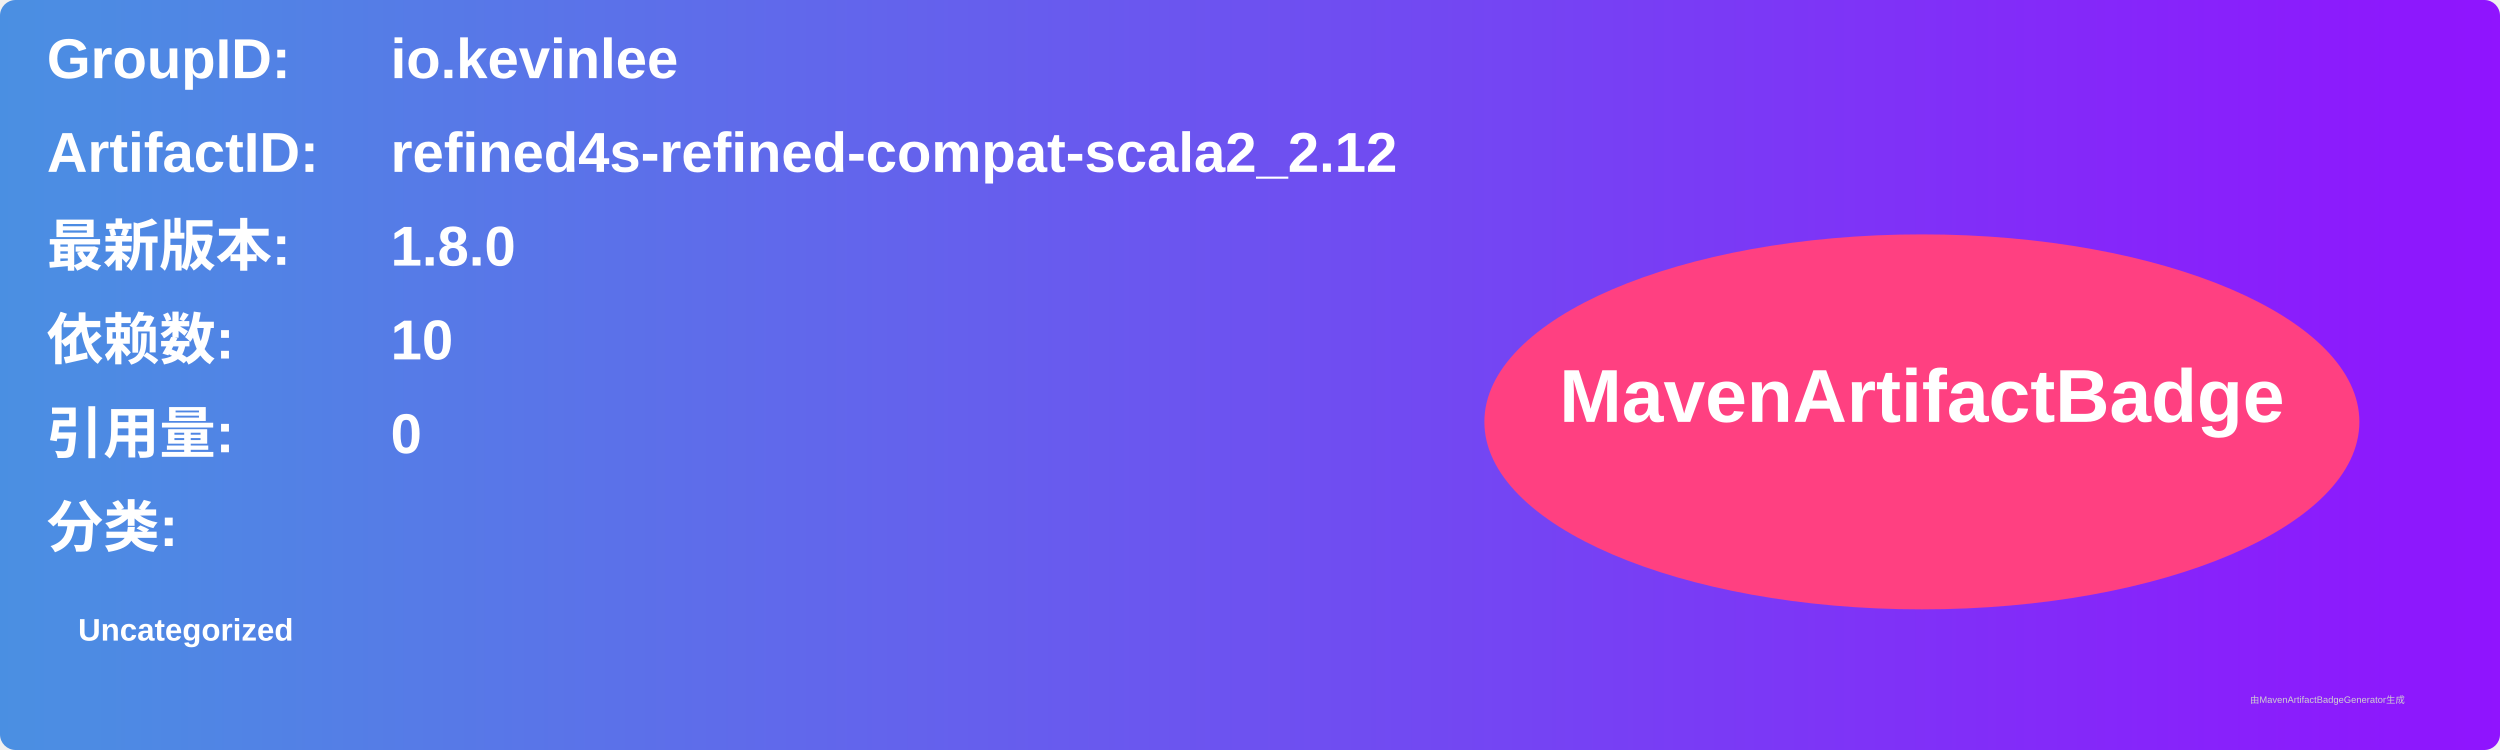
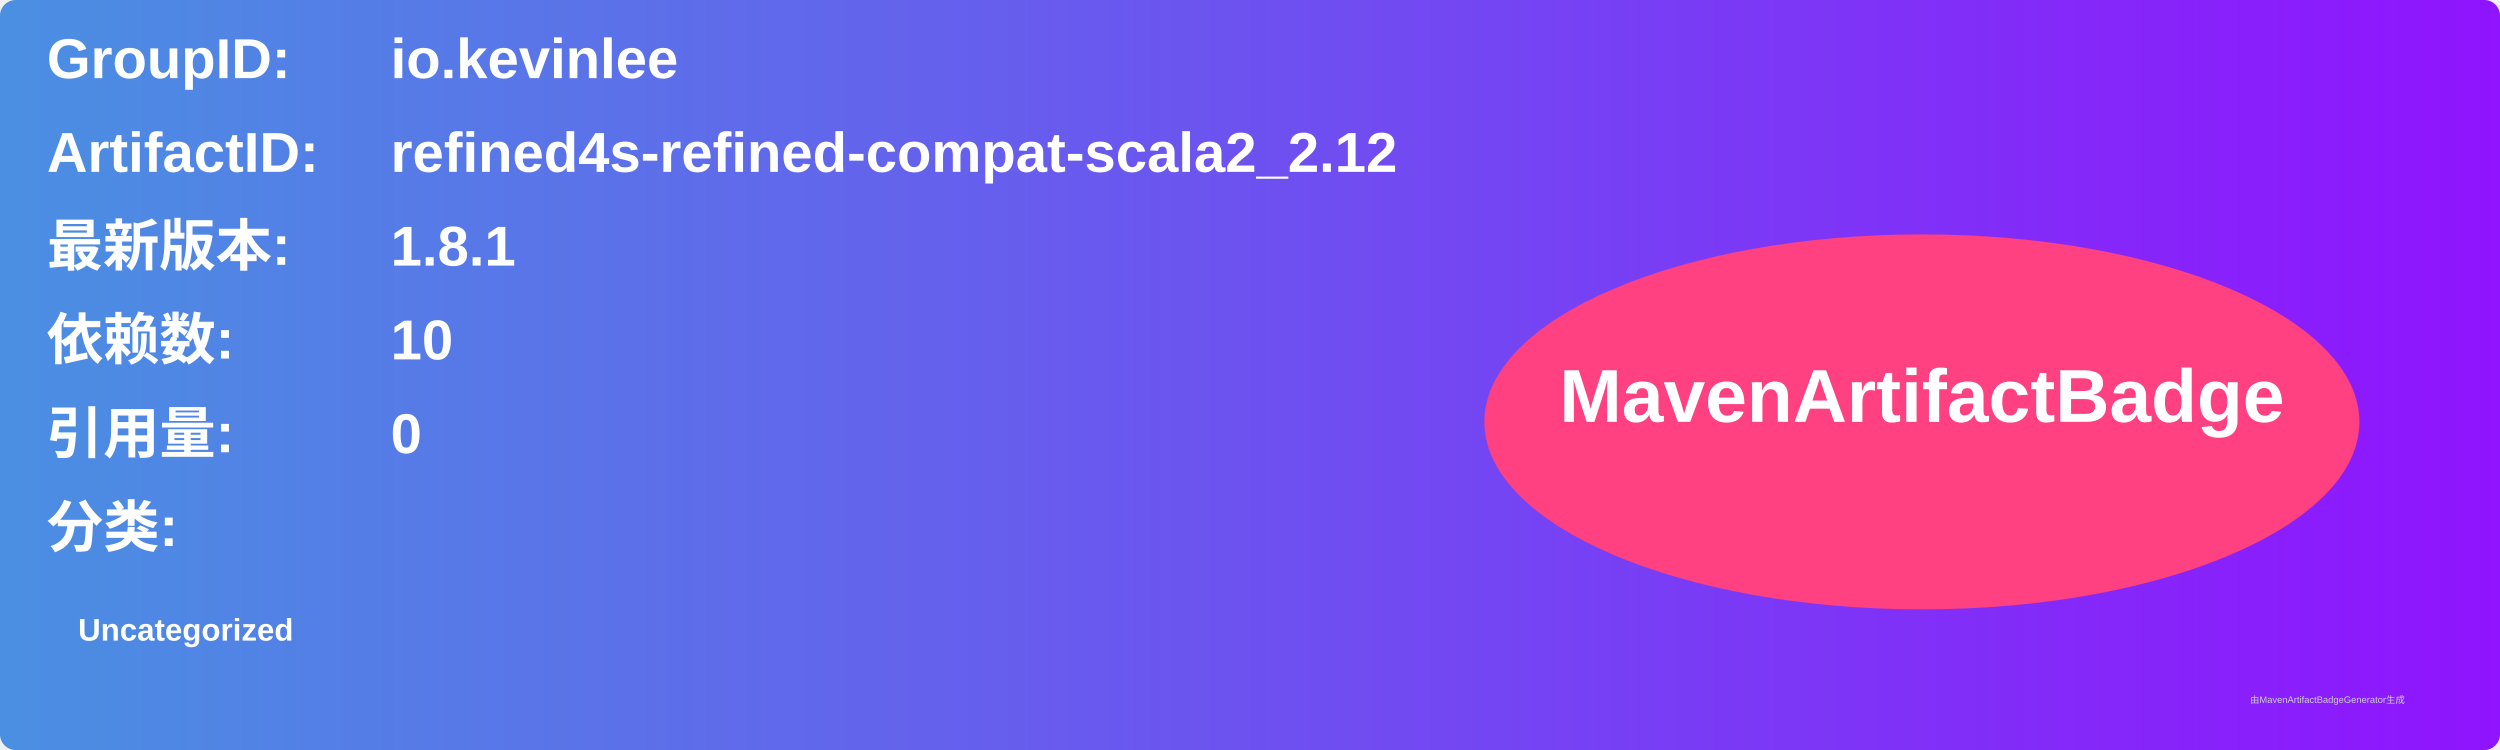
<svg xmlns="http://www.w3.org/2000/svg" width="800" height="240" viewBox="0 0 800 240">
  <linearGradient id="grad" x1="0%" y1="0%" x2="100%" y2="0%">
    <stop offset="0%" stop-color="#4a90e2" />
    <stop offset="100%" stop-color="#9013fe" />
  </linearGradient>
  <rect width="100%" height="100%" rx="5" ry="5" fill="url(#grad)" />
  <g transform="translate(15, 15)">
    <text x="0" y="10" font-family="Arial" font-size="18" fill="white" font-weight="bold" width="260">GroupID:</text>
    <text x="110" y="10" font-family="Arial" font-size="18" fill="white" font-weight="bold" width="460">io.kevinlee</text>
    <text x="0" y="40" font-family="Arial" font-size="18" fill="white" font-weight="bold" width="260">ArtifactID:</text>
    <text x="110" y="40" font-family="Arial" font-size="18" fill="white" font-weight="bold" width="460">refined4s-refined-compat-scala2_2.12</text>
    <text x="0" y="70" font-family="Arial" font-size="18" fill="white" font-weight="bold">最新版本:</text>
    <text x="110" y="70" font-family="Arial" font-size="18" fill="white" font-weight="bold">
-       <tspan font-weight="bold">1.8.0</tspan>
+       <tspan font-weight="bold">1.8.1</tspan>
    </text>
    <text x="0" y="100" font-family="Arial" font-size="18" fill="white" font-weight="bold">依赖数: </text>
    <text x="110" y="100" font-family="Arial" font-size="18" fill="white">
      <tspan font-weight="bold">10</tspan>
    </text>
    <text x="0" y="130" font-family="Arial" font-size="18" fill="white" font-weight="bold">引用量: </text>
    <text x="110" y="130" font-family="Arial" font-size="18" fill="white">
      <tspan font-weight="bold">0</tspan>
    </text>
    <text x="0" y="160" font-family="Arial" font-size="18" fill="white" font-weight="bold">分类:</text>
    <text x="10" y="190" font-family="Arial" font-size="10" fill="white">
      <tspan font-weight="bold">Uncategorized</tspan>
    </text>
    <ellipse cx="600" cy="120" rx="140" ry="60" fill="#ff4081" />
    <text x="600" y="120" text-anchor="middle" font-family="Arial" font-size="24" fill="white" font-weight="bold">MavenArtifactBadge</text>
  </g>
  <text x="720" y="225" font-family="Arial" font-size="3" fill="#d0d0d0">由MavenArtifactBadgeGenerator生成</text>
</svg>
